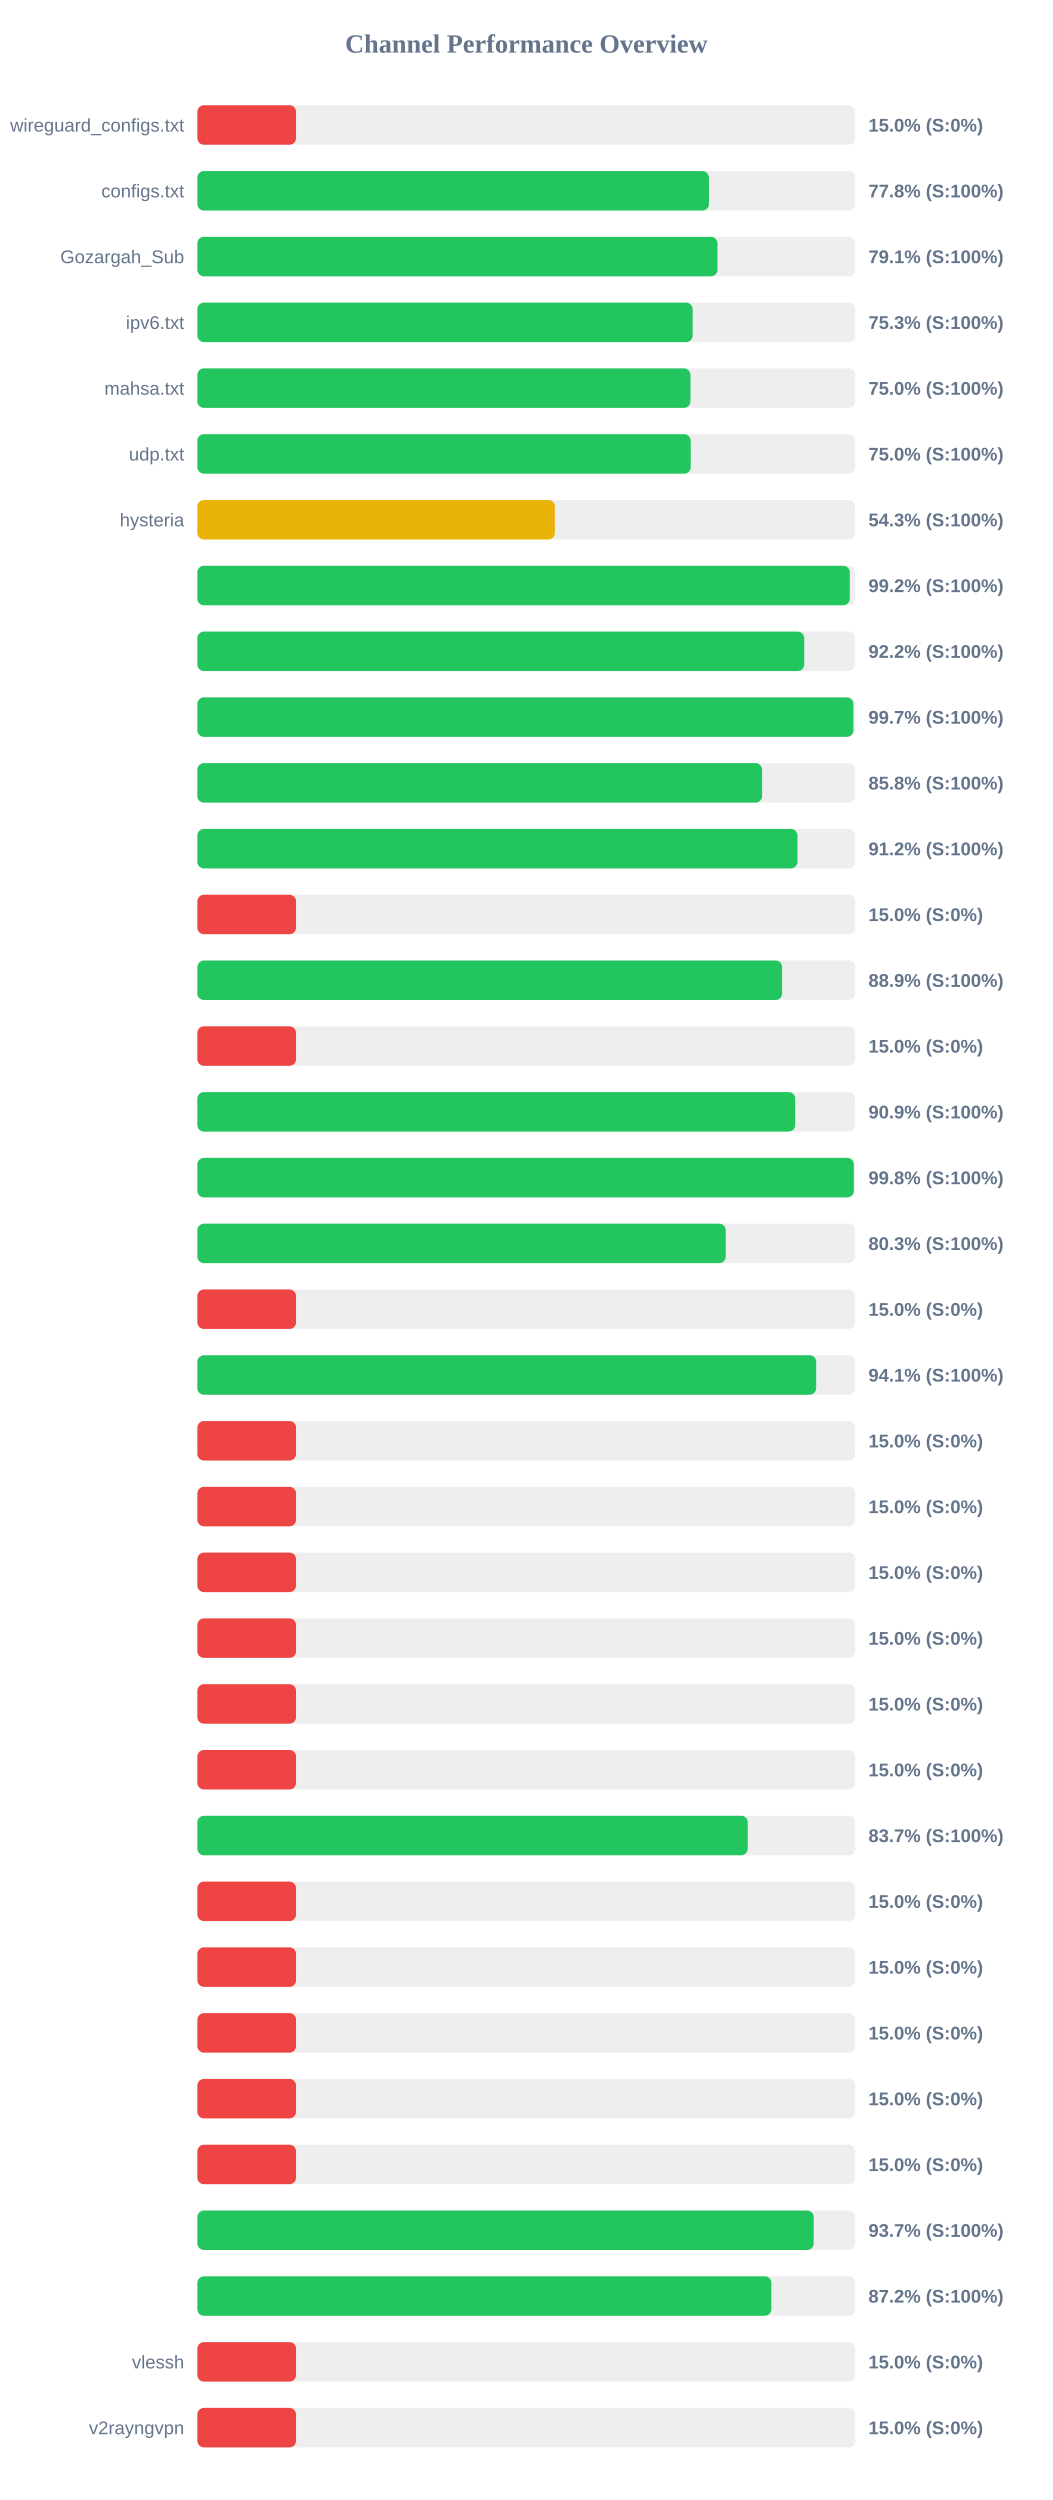
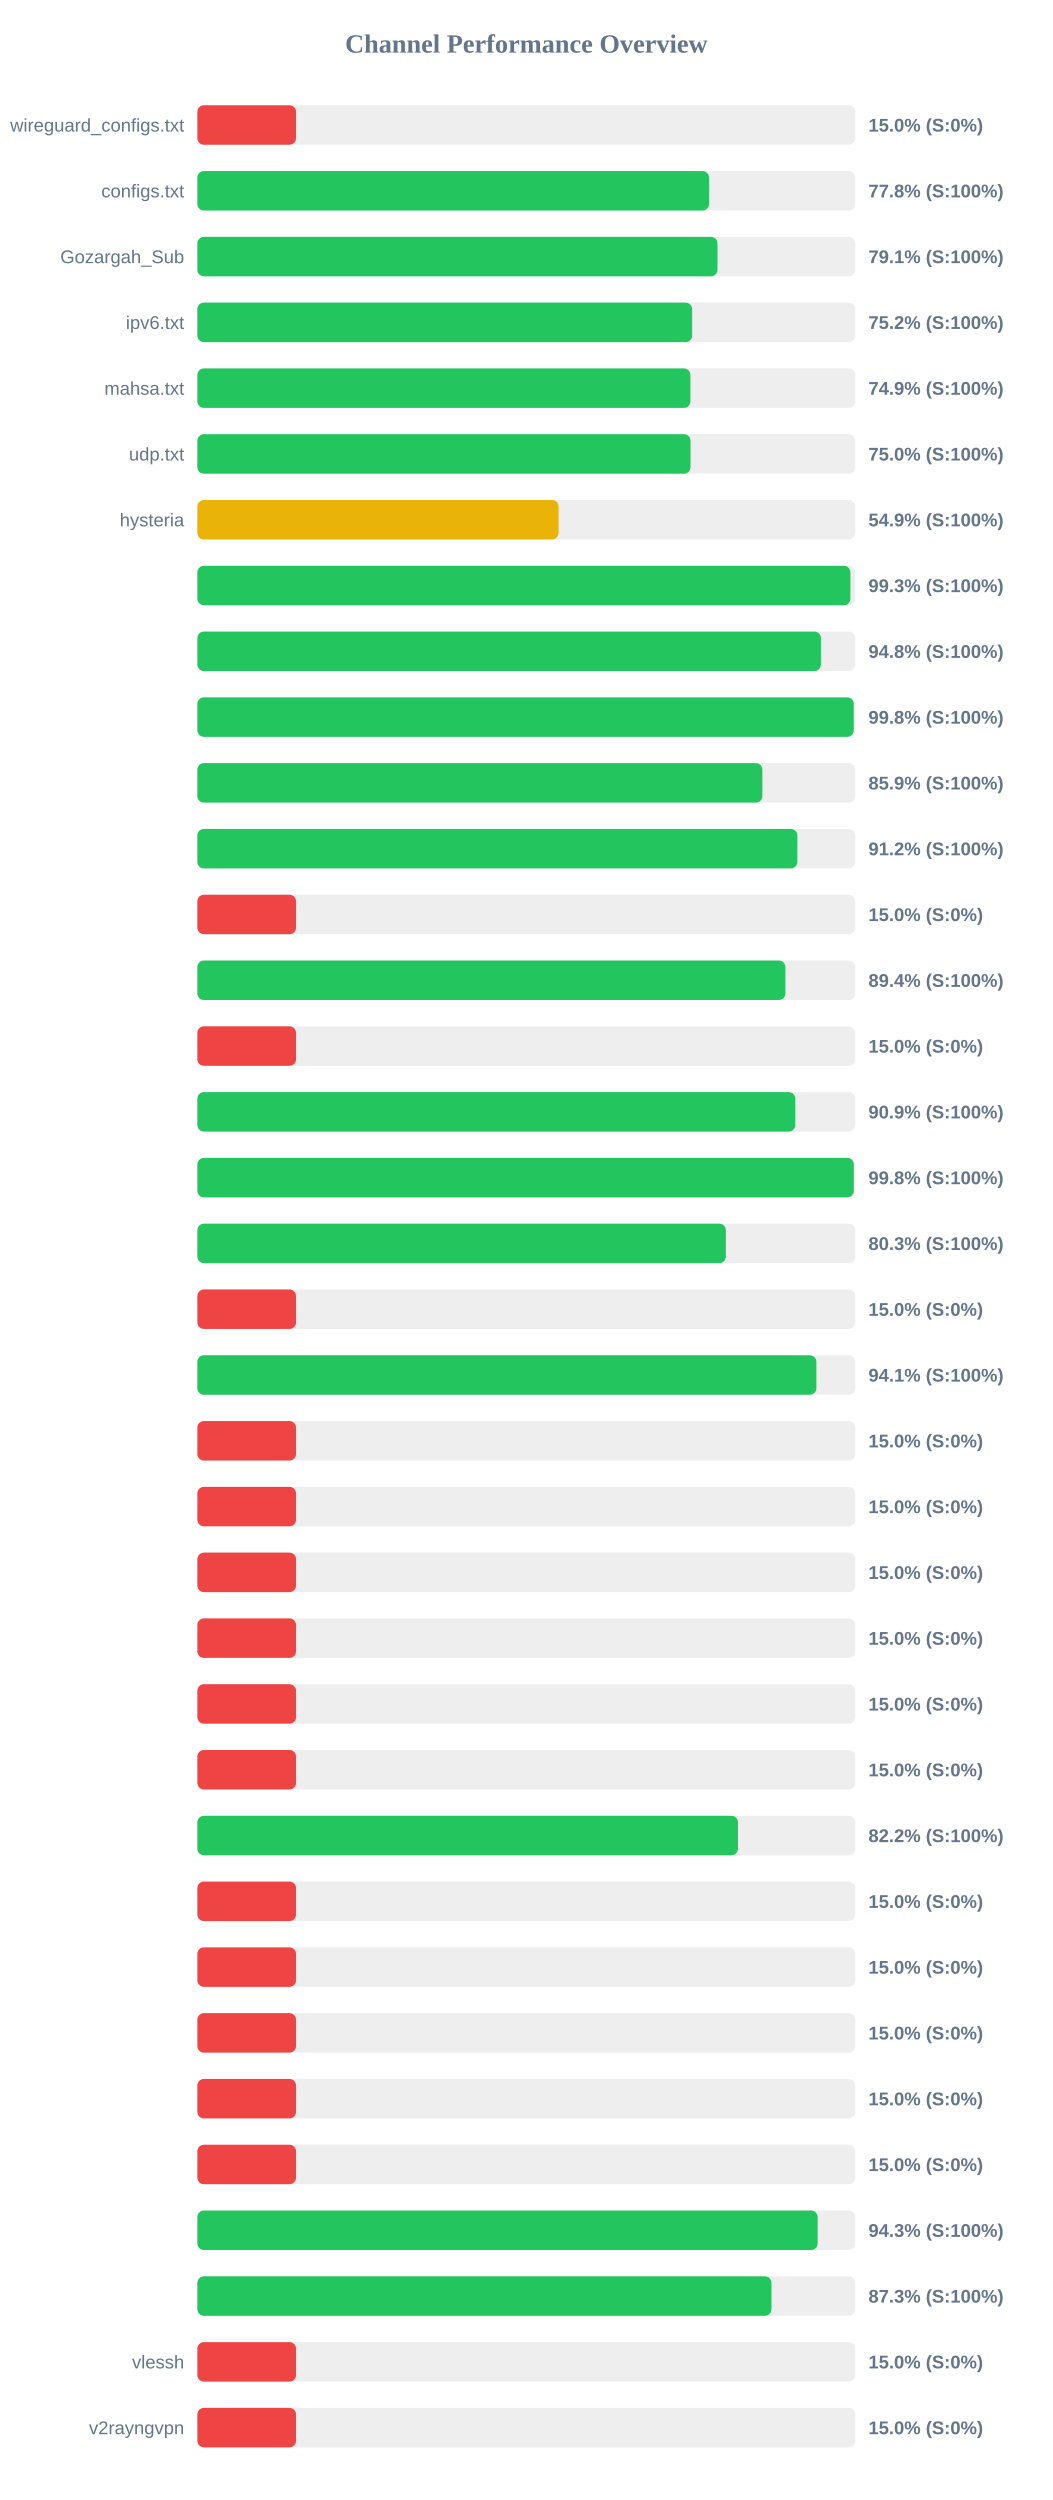
<svg xmlns="http://www.w3.org/2000/svg" width="800" height="1900" version="1.1">
  <style>
        .row { font: 14px Arial; fill: #64748b; }
        .score { font: bold 14px Arial; fill: #64748b; }
    </style>
  <text x="400" y="40" text-anchor="middle" font-size="20px" font-weight="bold" fill="#64748b">Channel Performance Overview</text>
  <rect x="150" y="80" width="500" height="30" fill="#eee" rx="5" />
  <rect x="150" y="80" width="75.0" height="30" fill="#ef4444" rx="5" />
  <text x="140" y="100" text-anchor="end" class="row">wireguard_configs.txt</text>
  <text x="660" y="100" text-anchor="start" class="score">15.0% (S:0%)</text>
  <rect x="150" y="130" width="500" height="30" fill="#eee" rx="5" />
-   <rect x="150" y="130" width="388.8" height="30" fill="#22c55e" rx="5" />
+   <rect x="150" y="130" width="388.85" height="30" fill="#22c55e" rx="5" />
  <text x="140" y="150" text-anchor="end" class="row">configs.txt</text>
  <text x="660" y="150" text-anchor="start" class="score">77.8% (S:100%)</text>
  <rect x="150" y="180" width="500" height="30" fill="#eee" rx="5" />
  <rect x="150" y="180" width="395.3" height="30" fill="#22c55e" rx="5" />
  <text x="140" y="200" text-anchor="end" class="row">Gozargah_Sub</text>
  <text x="660" y="200" text-anchor="start" class="score">79.1% (S:100%)</text>
  <rect x="150" y="230" width="500" height="30" fill="#eee" rx="5" />
-   <rect x="150" y="230" width="376.4" height="30" fill="#22c55e" rx="5" />
+   <rect x="150" y="230" width="376.05" height="30" fill="#22c55e" rx="5" />
  <text x="140" y="250" text-anchor="end" class="row">ipv6.txt</text>
-   <text x="660" y="250" text-anchor="start" class="score">75.3% (S:100%)</text>
+   <text x="660" y="250" text-anchor="start" class="score">75.2% (S:100%)</text>
  <rect x="150" y="280" width="500" height="30" fill="#eee" rx="5" />
-   <rect x="150" y="280" width="374.75" height="30" fill="#22c55e" rx="5" />
+   <rect x="150" y="280" width="374.7" height="30" fill="#22c55e" rx="5" />
  <text x="140" y="300" text-anchor="end" class="row">mahsa.txt</text>
-   <text x="660" y="300" text-anchor="start" class="score">75.0% (S:100%)</text>
+   <text x="660" y="300" text-anchor="start" class="score">74.9% (S:100%)</text>
  <rect x="150" y="330" width="500" height="30" fill="#eee" rx="5" />
-   <rect x="150" y="330" width="374.95" height="30" fill="#22c55e" rx="5" />
+   <rect x="150" y="330" width="374.8" height="30" fill="#22c55e" rx="5" />
  <text x="140" y="350" text-anchor="end" class="row">udp.txt</text>
  <text x="660" y="350" text-anchor="start" class="score">75.0% (S:100%)</text>
  <rect x="150" y="380" width="500" height="30" fill="#eee" rx="5" />
-   <rect x="150" y="380" width="271.7" height="30" fill="#eab308" rx="5" />
+   <rect x="150" y="380" width="274.5" height="30" fill="#eab308" rx="5" />
  <text x="140" y="400" text-anchor="end" class="row">hysteria</text>
-   <text x="660" y="400" text-anchor="start" class="score">54.3% (S:100%)</text>
+   <text x="660" y="400" text-anchor="start" class="score">54.9% (S:100%)</text>
  <rect x="150" y="430" width="500" height="30" fill="#eee" rx="5" />
-   <rect x="150" y="430" width="495.85" height="30" fill="#22c55e" rx="5" />
+   <rect x="150" y="430" width="496.3" height="30" fill="#22c55e" rx="5" />
  <text x="140" y="450" text-anchor="end" class="row" />
-   <text x="660" y="450" text-anchor="start" class="score">99.2% (S:100%)</text>
+   <text x="660" y="450" text-anchor="start" class="score">99.3% (S:100%)</text>
  <rect x="150" y="480" width="500" height="30" fill="#eee" rx="5" />
-   <rect x="150" y="480" width="461.2" height="30" fill="#22c55e" rx="5" />
+   <rect x="150" y="480" width="473.9" height="30" fill="#22c55e" rx="5" />
  <text x="140" y="500" text-anchor="end" class="row" />
-   <text x="660" y="500" text-anchor="start" class="score">92.2% (S:100%)</text>
+   <text x="660" y="500" text-anchor="start" class="score">94.8% (S:100%)</text>
  <rect x="150" y="530" width="500" height="30" fill="#eee" rx="5" />
-   <rect x="150" y="530" width="498.55" height="30" fill="#22c55e" rx="5" />
+   <rect x="150" y="530" width="498.85" height="30" fill="#22c55e" rx="5" />
  <text x="140" y="550" text-anchor="end" class="row" />
-   <text x="660" y="550" text-anchor="start" class="score">99.7% (S:100%)</text>
+   <text x="660" y="550" text-anchor="start" class="score">99.8% (S:100%)</text>
  <rect x="150" y="580" width="500" height="30" fill="#eee" rx="5" />
-   <rect x="150" y="580" width="429.2" height="30" fill="#22c55e" rx="5" />
+   <rect x="150" y="580" width="429.4" height="30" fill="#22c55e" rx="5" />
  <text x="140" y="600" text-anchor="end" class="row" />
-   <text x="660" y="600" text-anchor="start" class="score">85.8% (S:100%)</text>
+   <text x="660" y="600" text-anchor="start" class="score">85.9% (S:100%)</text>
  <rect x="150" y="630" width="500" height="30" fill="#eee" rx="5" />
-   <rect x="150" y="630" width="456.1" height="30" fill="#22c55e" rx="5" />
+   <rect x="150" y="630" width="456.0" height="30" fill="#22c55e" rx="5" />
  <text x="140" y="650" text-anchor="end" class="row" />
  <text x="660" y="650" text-anchor="start" class="score">91.2% (S:100%)</text>
  <rect x="150" y="680" width="500" height="30" fill="#eee" rx="5" />
  <rect x="150" y="680" width="75.0" height="30" fill="#ef4444" rx="5" />
  <text x="140" y="700" text-anchor="end" class="row" />
  <text x="660" y="700" text-anchor="start" class="score">15.0% (S:0%)</text>
  <rect x="150" y="730" width="500" height="30" fill="#eee" rx="5" />
-   <rect x="150" y="730" width="444.4" height="30" fill="#22c55e" rx="5" />
+   <rect x="150" y="730" width="446.9" height="30" fill="#22c55e" rx="5" />
  <text x="140" y="750" text-anchor="end" class="row" />
-   <text x="660" y="750" text-anchor="start" class="score">88.9% (S:100%)</text>
+   <text x="660" y="750" text-anchor="start" class="score">89.4% (S:100%)</text>
  <rect x="150" y="780" width="500" height="30" fill="#eee" rx="5" />
  <rect x="150" y="780" width="75.0" height="30" fill="#ef4444" rx="5" />
  <text x="140" y="800" text-anchor="end" class="row" />
  <text x="660" y="800" text-anchor="start" class="score">15.0% (S:0%)</text>
  <rect x="150" y="830" width="500" height="30" fill="#eee" rx="5" />
-   <rect x="150" y="830" width="454.35" height="30" fill="#22c55e" rx="5" />
+   <rect x="150" y="830" width="454.4" height="30" fill="#22c55e" rx="5" />
  <text x="140" y="850" text-anchor="end" class="row" />
  <text x="660" y="850" text-anchor="start" class="score">90.9% (S:100%)</text>
  <rect x="150" y="880" width="500" height="30" fill="#eee" rx="5" />
  <rect x="150" y="880" width="498.9" height="30" fill="#22c55e" rx="5" />
  <text x="140" y="900" text-anchor="end" class="row" />
  <text x="660" y="900" text-anchor="start" class="score">99.8% (S:100%)</text>
  <rect x="150" y="930" width="500" height="30" fill="#eee" rx="5" />
-   <rect x="150" y="930" width="401.55" height="30" fill="#22c55e" rx="5" />
+   <rect x="150" y="930" width="401.65" height="30" fill="#22c55e" rx="5" />
  <text x="140" y="950" text-anchor="end" class="row" />
  <text x="660" y="950" text-anchor="start" class="score">80.3% (S:100%)</text>
  <rect x="150" y="980" width="500" height="30" fill="#eee" rx="5" />
  <rect x="150" y="980" width="75.0" height="30" fill="#ef4444" rx="5" />
  <text x="140" y="1000" text-anchor="end" class="row" />
  <text x="660" y="1000" text-anchor="start" class="score">15.0% (S:0%)</text>
  <rect x="150" y="1030" width="500" height="30" fill="#eee" rx="5" />
-   <rect x="150" y="1030" width="470.3" height="30" fill="#22c55e" rx="5" />
+   <rect x="150" y="1030" width="470.45" height="30" fill="#22c55e" rx="5" />
  <text x="140" y="1050" text-anchor="end" class="row" />
  <text x="660" y="1050" text-anchor="start" class="score">94.1% (S:100%)</text>
  <rect x="150" y="1080" width="500" height="30" fill="#eee" rx="5" />
  <rect x="150" y="1080" width="75.0" height="30" fill="#ef4444" rx="5" />
  <text x="140" y="1100" text-anchor="end" class="row" />
  <text x="660" y="1100" text-anchor="start" class="score">15.0% (S:0%)</text>
  <rect x="150" y="1130" width="500" height="30" fill="#eee" rx="5" />
  <rect x="150" y="1130" width="75.0" height="30" fill="#ef4444" rx="5" />
  <text x="140" y="1150" text-anchor="end" class="row" />
  <text x="660" y="1150" text-anchor="start" class="score">15.0% (S:0%)</text>
  <rect x="150" y="1180" width="500" height="30" fill="#eee" rx="5" />
  <rect x="150" y="1180" width="75.0" height="30" fill="#ef4444" rx="5" />
  <text x="140" y="1200" text-anchor="end" class="row" />
  <text x="660" y="1200" text-anchor="start" class="score">15.0% (S:0%)</text>
  <rect x="150" y="1230" width="500" height="30" fill="#eee" rx="5" />
  <rect x="150" y="1230" width="75.0" height="30" fill="#ef4444" rx="5" />
  <text x="140" y="1250" text-anchor="end" class="row" />
  <text x="660" y="1250" text-anchor="start" class="score">15.0% (S:0%)</text>
  <rect x="150" y="1280" width="500" height="30" fill="#eee" rx="5" />
  <rect x="150" y="1280" width="75.0" height="30" fill="#ef4444" rx="5" />
  <text x="140" y="1300" text-anchor="end" class="row" />
  <text x="660" y="1300" text-anchor="start" class="score">15.0% (S:0%)</text>
  <rect x="150" y="1330" width="500" height="30" fill="#eee" rx="5" />
  <rect x="150" y="1330" width="75.0" height="30" fill="#ef4444" rx="5" />
  <text x="140" y="1350" text-anchor="end" class="row" />
  <text x="660" y="1350" text-anchor="start" class="score">15.0% (S:0%)</text>
  <rect x="150" y="1380" width="500" height="30" fill="#eee" rx="5" />
-   <rect x="150" y="1380" width="418.3" height="30" fill="#22c55e" rx="5" />
+   <rect x="150" y="1380" width="410.85" height="30" fill="#22c55e" rx="5" />
  <text x="140" y="1400" text-anchor="end" class="row" />
-   <text x="660" y="1400" text-anchor="start" class="score">83.7% (S:100%)</text>
+   <text x="660" y="1400" text-anchor="start" class="score">82.2% (S:100%)</text>
  <rect x="150" y="1430" width="500" height="30" fill="#eee" rx="5" />
  <rect x="150" y="1430" width="75.0" height="30" fill="#ef4444" rx="5" />
  <text x="140" y="1450" text-anchor="end" class="row" />
  <text x="660" y="1450" text-anchor="start" class="score">15.0% (S:0%)</text>
  <rect x="150" y="1480" width="500" height="30" fill="#eee" rx="5" />
  <rect x="150" y="1480" width="75.0" height="30" fill="#ef4444" rx="5" />
  <text x="140" y="1500" text-anchor="end" class="row" />
  <text x="660" y="1500" text-anchor="start" class="score">15.0% (S:0%)</text>
  <rect x="150" y="1530" width="500" height="30" fill="#eee" rx="5" />
  <rect x="150" y="1530" width="75.0" height="30" fill="#ef4444" rx="5" />
  <text x="140" y="1550" text-anchor="end" class="row" />
  <text x="660" y="1550" text-anchor="start" class="score">15.0% (S:0%)</text>
  <rect x="150" y="1580" width="500" height="30" fill="#eee" rx="5" />
  <rect x="150" y="1580" width="75.0" height="30" fill="#ef4444" rx="5" />
  <text x="140" y="1600" text-anchor="end" class="row" />
  <text x="660" y="1600" text-anchor="start" class="score">15.0% (S:0%)</text>
  <rect x="150" y="1630" width="500" height="30" fill="#eee" rx="5" />
  <rect x="150" y="1630" width="75.0" height="30" fill="#ef4444" rx="5" />
  <text x="140" y="1650" text-anchor="end" class="row" />
  <text x="660" y="1650" text-anchor="start" class="score">15.0% (S:0%)</text>
  <rect x="150" y="1680" width="500" height="30" fill="#eee" rx="5" />
-   <rect x="150" y="1680" width="468.4" height="30" fill="#22c55e" rx="5" />
+   <rect x="150" y="1680" width="471.4" height="30" fill="#22c55e" rx="5" />
  <text x="140" y="1700" text-anchor="end" class="row" />
-   <text x="660" y="1700" text-anchor="start" class="score">93.7% (S:100%)</text>
+   <text x="660" y="1700" text-anchor="start" class="score">94.3% (S:100%)</text>
  <rect x="150" y="1730" width="500" height="30" fill="#eee" rx="5" />
-   <rect x="150" y="1730" width="436.2" height="30" fill="#22c55e" rx="5" />
+   <rect x="150" y="1730" width="436.3" height="30" fill="#22c55e" rx="5" />
  <text x="140" y="1750" text-anchor="end" class="row" />
-   <text x="660" y="1750" text-anchor="start" class="score">87.2% (S:100%)</text>
+   <text x="660" y="1750" text-anchor="start" class="score">87.3% (S:100%)</text>
  <rect x="150" y="1780" width="500" height="30" fill="#eee" rx="5" />
  <rect x="150" y="1780" width="75.0" height="30" fill="#ef4444" rx="5" />
  <text x="140" y="1800" text-anchor="end" class="row">vlessh</text>
  <text x="660" y="1800" text-anchor="start" class="score">15.0% (S:0%)</text>
  <rect x="150" y="1830" width="500" height="30" fill="#eee" rx="5" />
  <rect x="150" y="1830" width="75.0" height="30" fill="#ef4444" rx="5" />
  <text x="140" y="1850" text-anchor="end" class="row">v2rayngvpn</text>
  <text x="660" y="1850" text-anchor="start" class="score">15.0% (S:0%)</text>
</svg>
